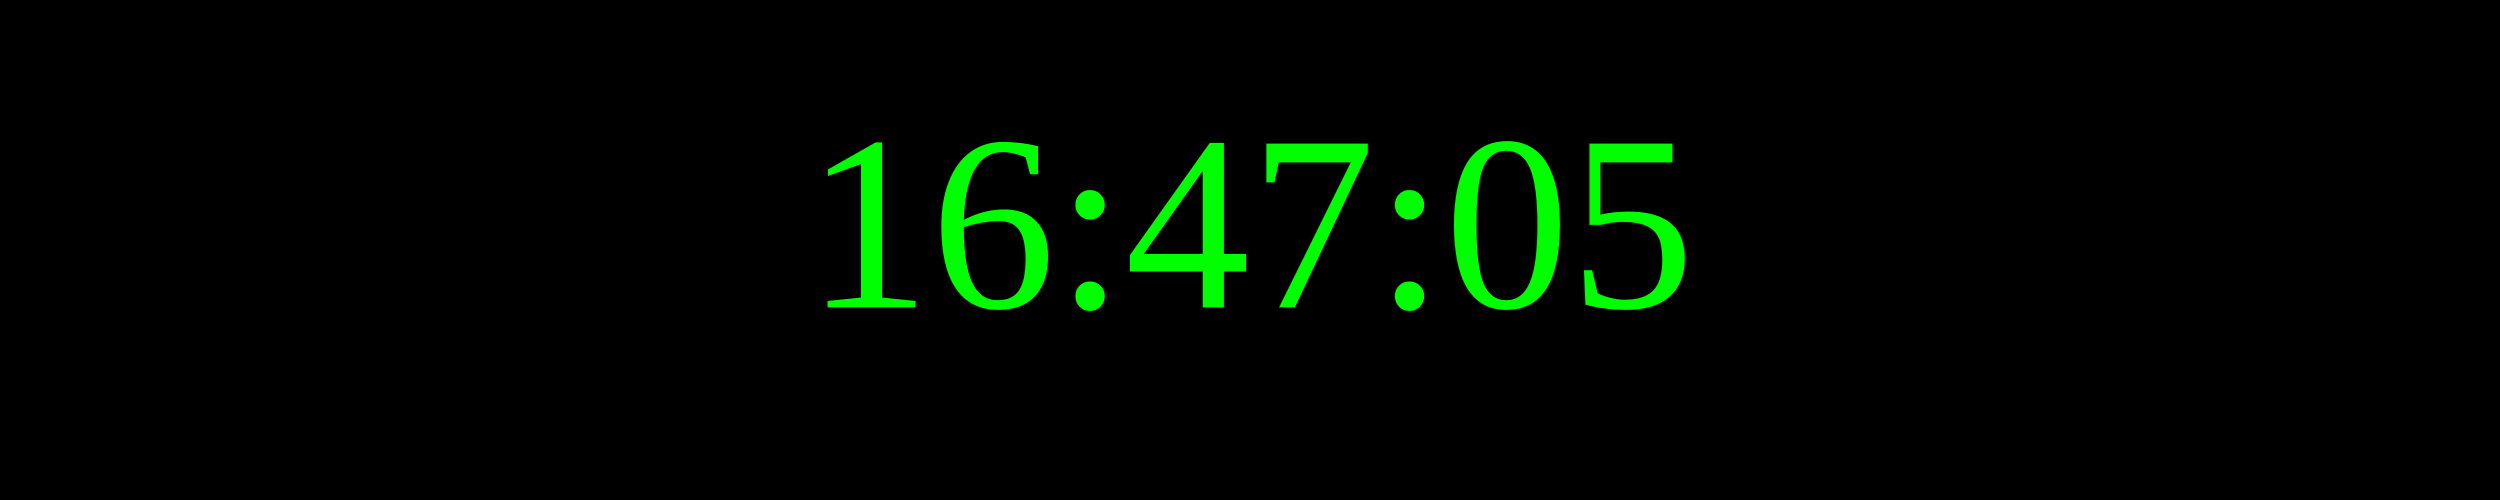
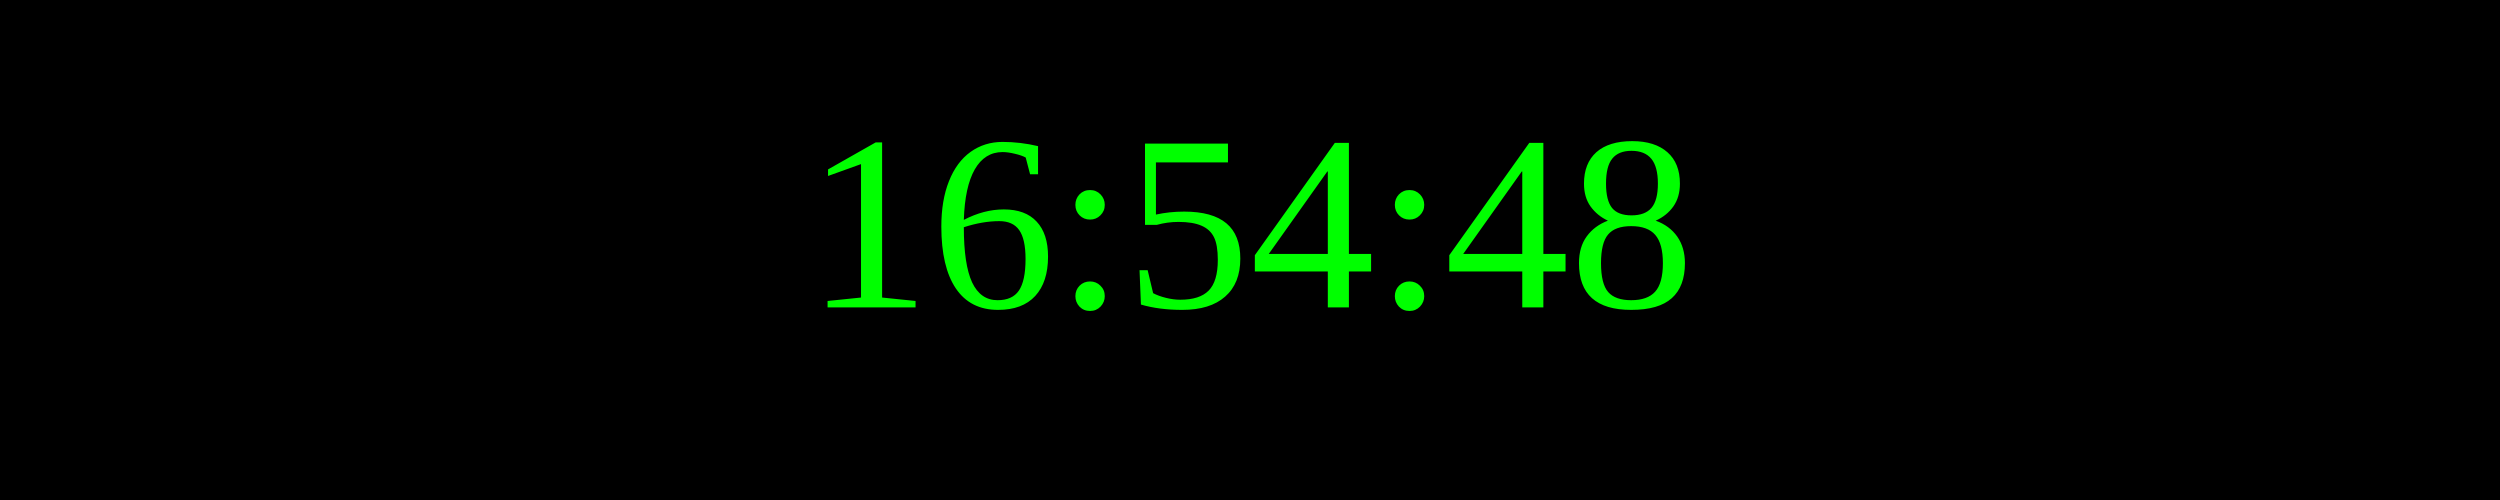
<svg xmlns="http://www.w3.org/2000/svg" width="250" height="50">
  <rect width="100%" height="100%" fill="black" />
  <text x="50%" y="50%" font-size="25" fill="lime" text-anchor="middle" dominant-baseline="middle">
- 16:47:05
+ 16:54:48
</text>
</svg>
